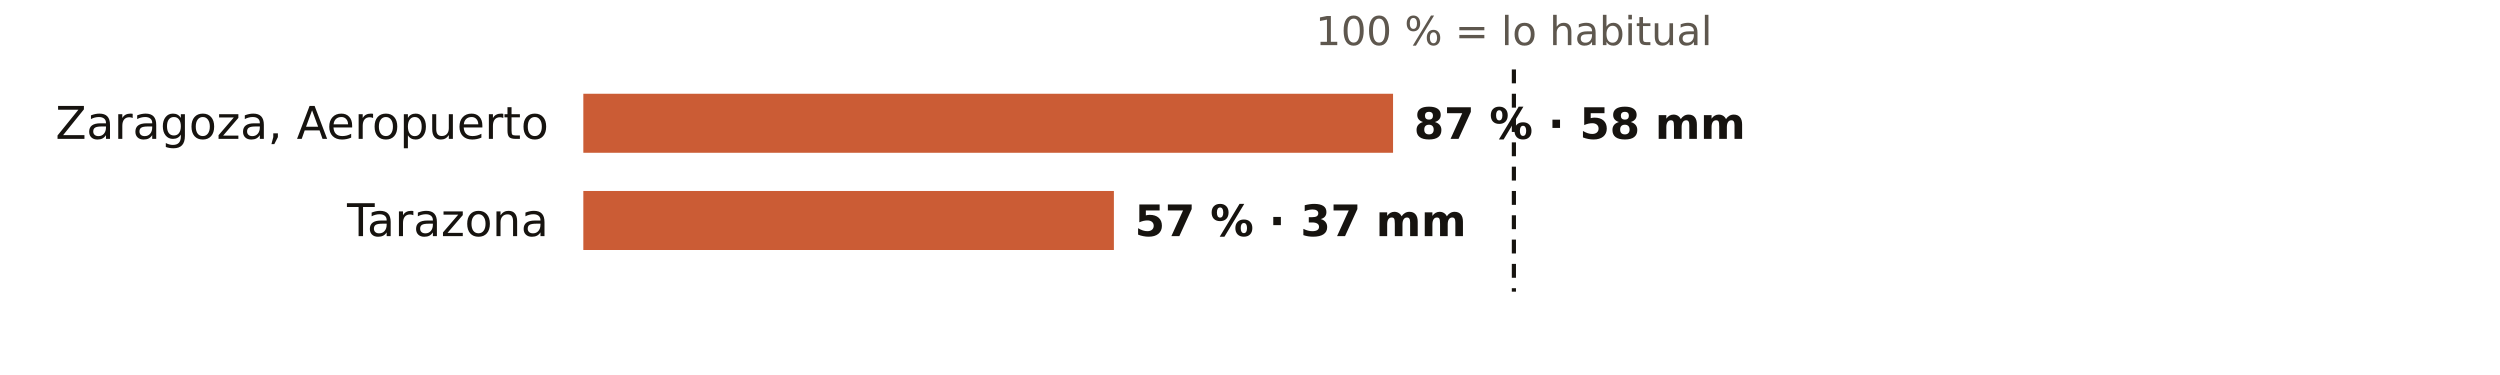
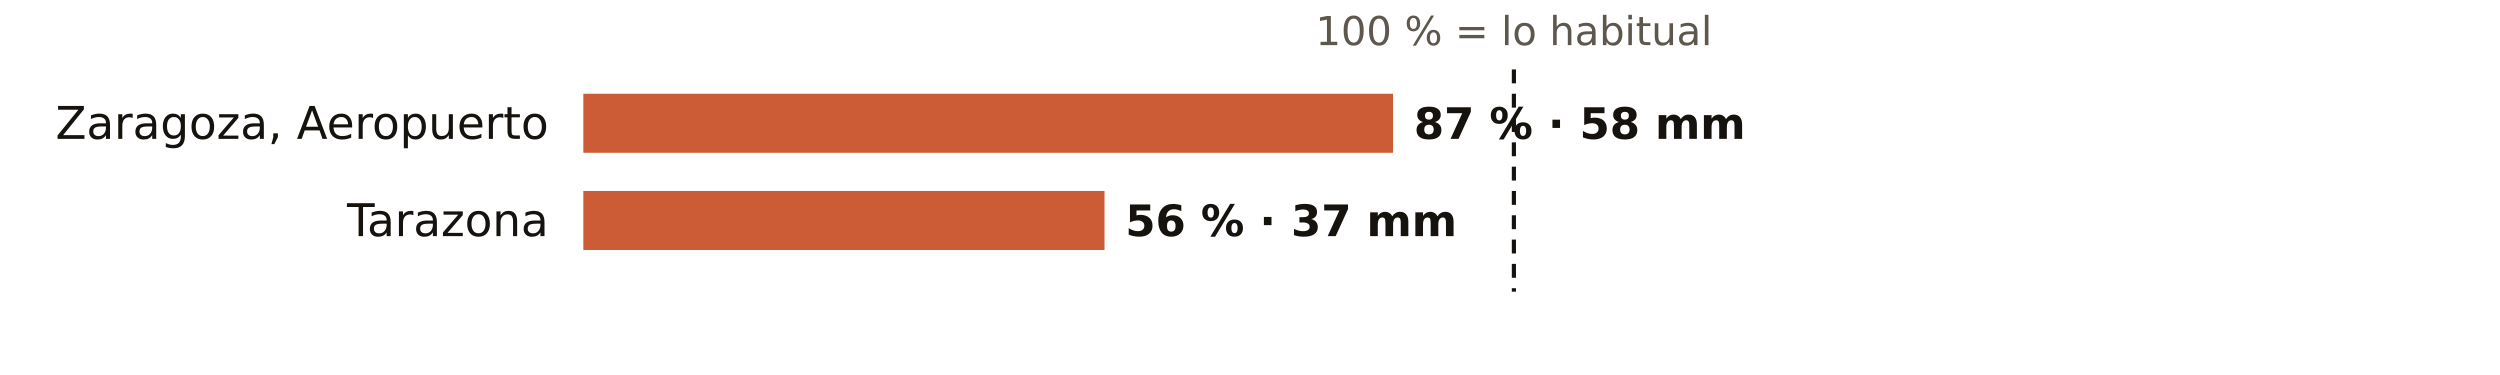
<svg xmlns="http://www.w3.org/2000/svg" viewBox="0 0 720 108" width="720" height="108" role="img" aria-label="El otoño en los pluviómetros de AEMET de Zaragoza: % de lo habitual">
  <rect width="720" height="108" fill="#FFFFFF" />
  <text x="436.0" y="13.0" font-size="11.5" fill="#5E574E" text-anchor="middle" font-weight="400" font-family="Public Sans, DejaVu Sans, Arial, sans-serif">100 % = lo habitual</text>
  <text x="158.0" y="40.0" font-size="13" fill="#16130F" text-anchor="end" font-weight="500" font-family="Public Sans, DejaVu Sans, Arial, sans-serif">Zaragoza, Aeropuerto</text>
  <rect x="168" y="27" width="233.2" height="17" fill="#C4461A" opacity="0.88" />
  <text x="407.2" y="40.0" font-size="12.5" fill="#16130F" text-anchor="start" font-weight="600" font-family="Public Sans, DejaVu Sans, Arial, sans-serif">87 % · 58 mm</text>
  <text x="158.0" y="68.0" font-size="13" fill="#16130F" text-anchor="end" font-weight="500" font-family="Public Sans, DejaVu Sans, Arial, sans-serif">Tarazona</text>
-   <rect x="168" y="55" width="152.8" height="17" fill="#C4461A" opacity="0.88" />
-   <text x="326.8" y="68.0" font-size="12.5" fill="#16130F" text-anchor="start" font-weight="600" font-family="Public Sans, DejaVu Sans, Arial, sans-serif">57 % · 37 mm</text>
+   <rect x="168" y="55" width="150.1" height="17" fill="#C4461A" opacity="0.88" />
+   <text x="324.1" y="68.0" font-size="12.5" fill="#16130F" text-anchor="start" font-weight="600" font-family="Public Sans, DejaVu Sans, Arial, sans-serif">56 % · 37 mm</text>
  <line x1="436.0" x2="436.0" y1="20" y2="84" stroke="#16130F" stroke-width="1.2" stroke-dasharray="4 3" />
</svg>
